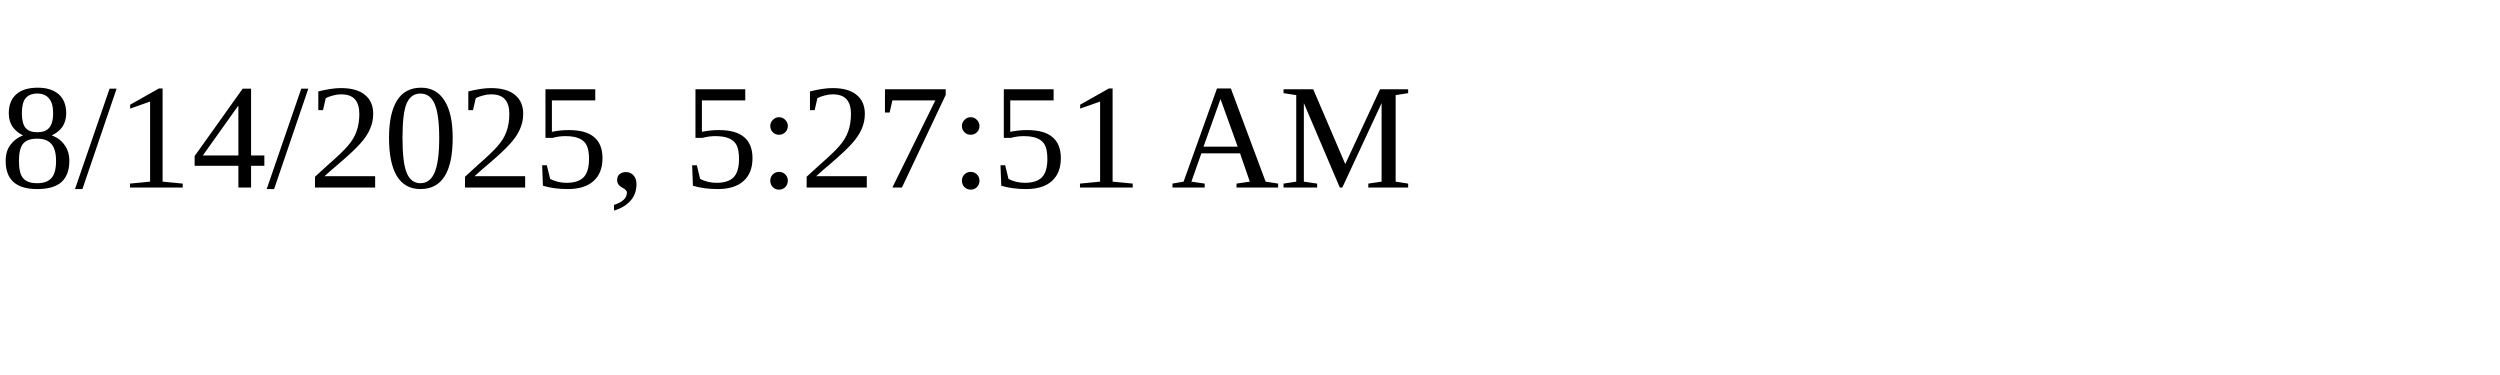
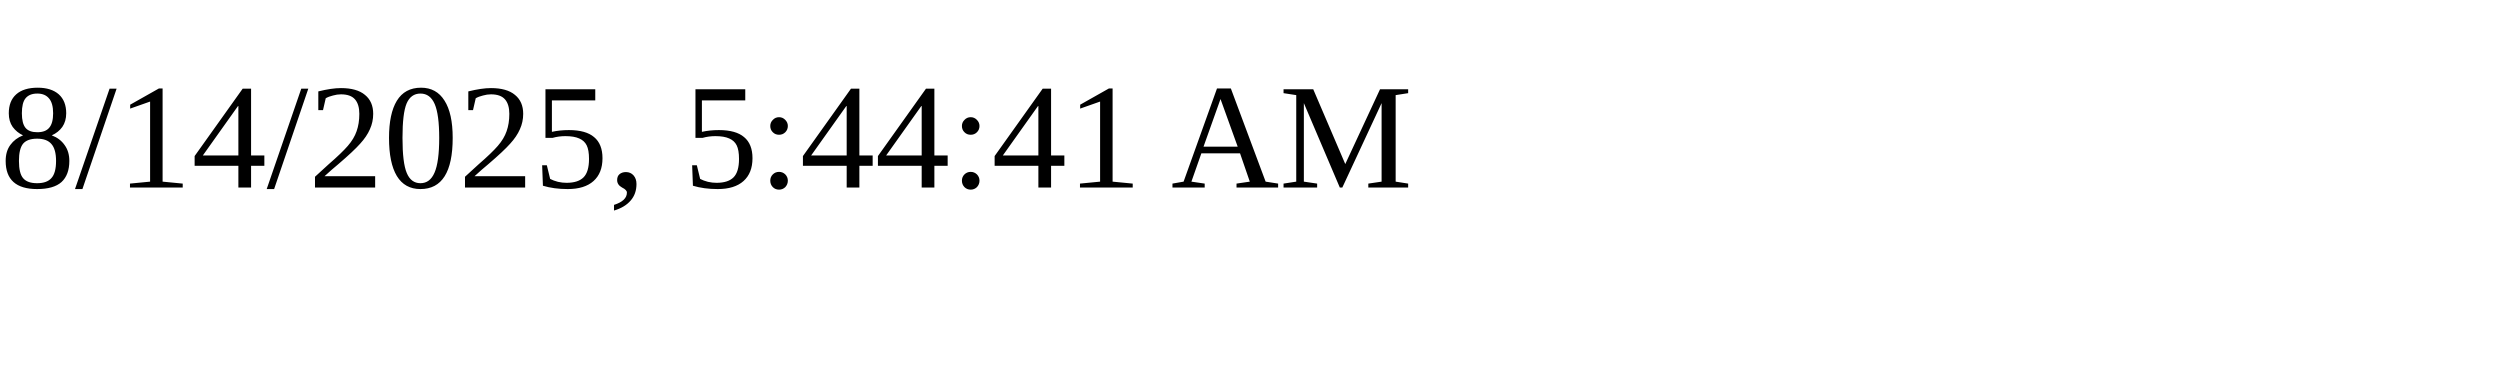
<svg xmlns="http://www.w3.org/2000/svg" height="30" width="200">
-   <text x="0" y="15">8/14/2025, 5:27:51 AM</text>
+   <text x="0" y="15">8/14/2025, 5:44:41 AM</text>
</svg>
